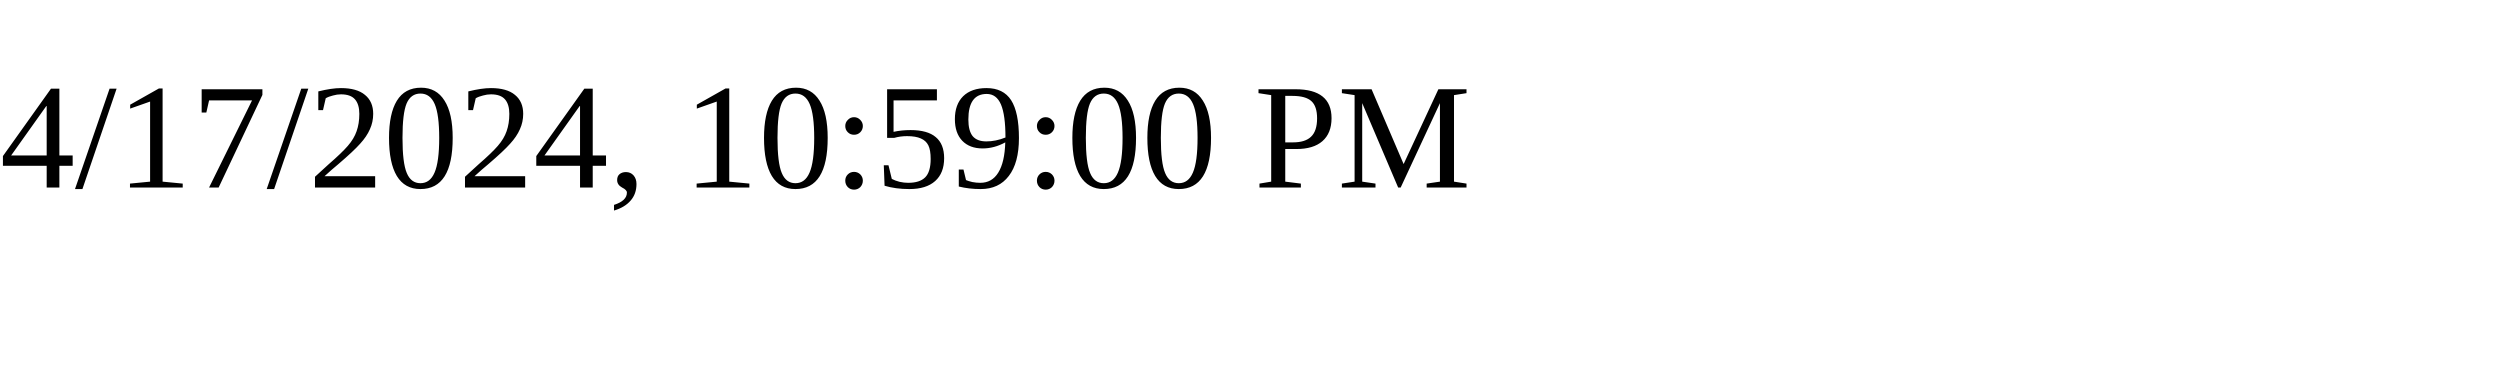
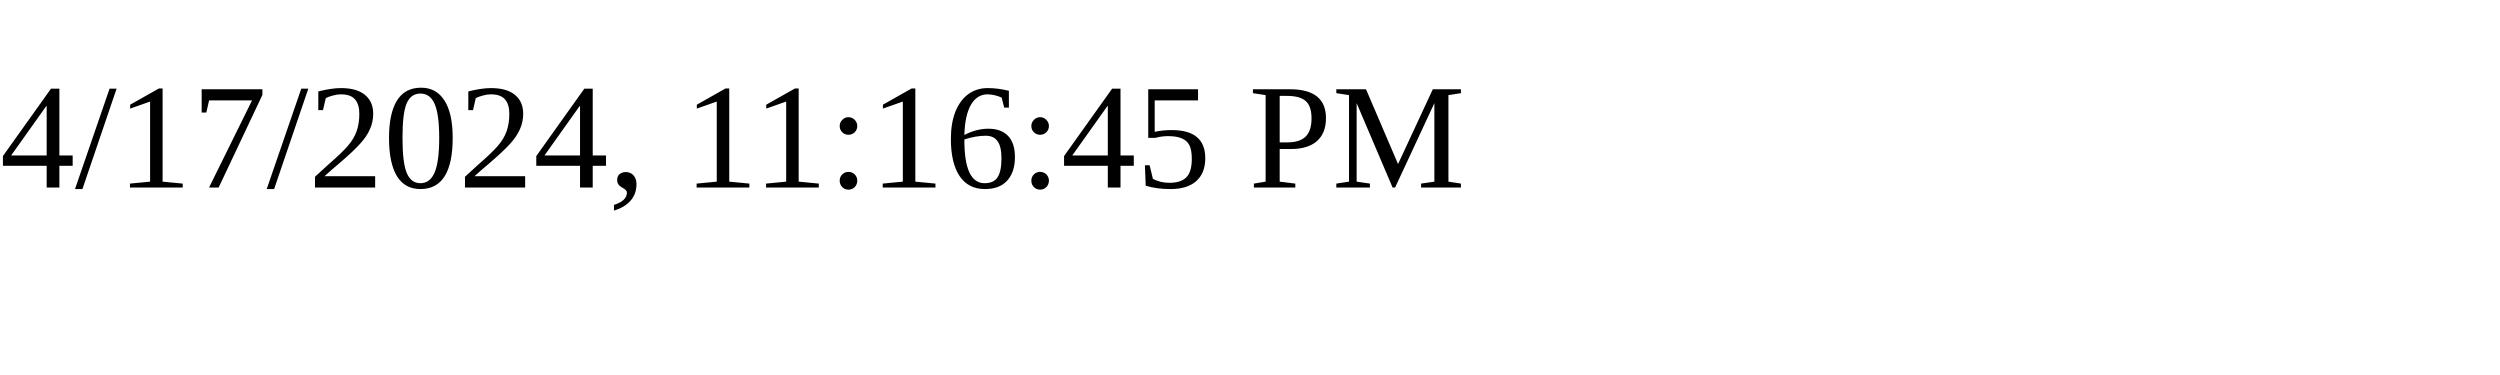
<svg xmlns="http://www.w3.org/2000/svg" height="30" width="200">
-   <text x="0" y="15">4/17/2024, 10:59:00 PM</text>
+   <text x="0" y="15">4/17/2024, 11:16:45 PM</text>
</svg>
